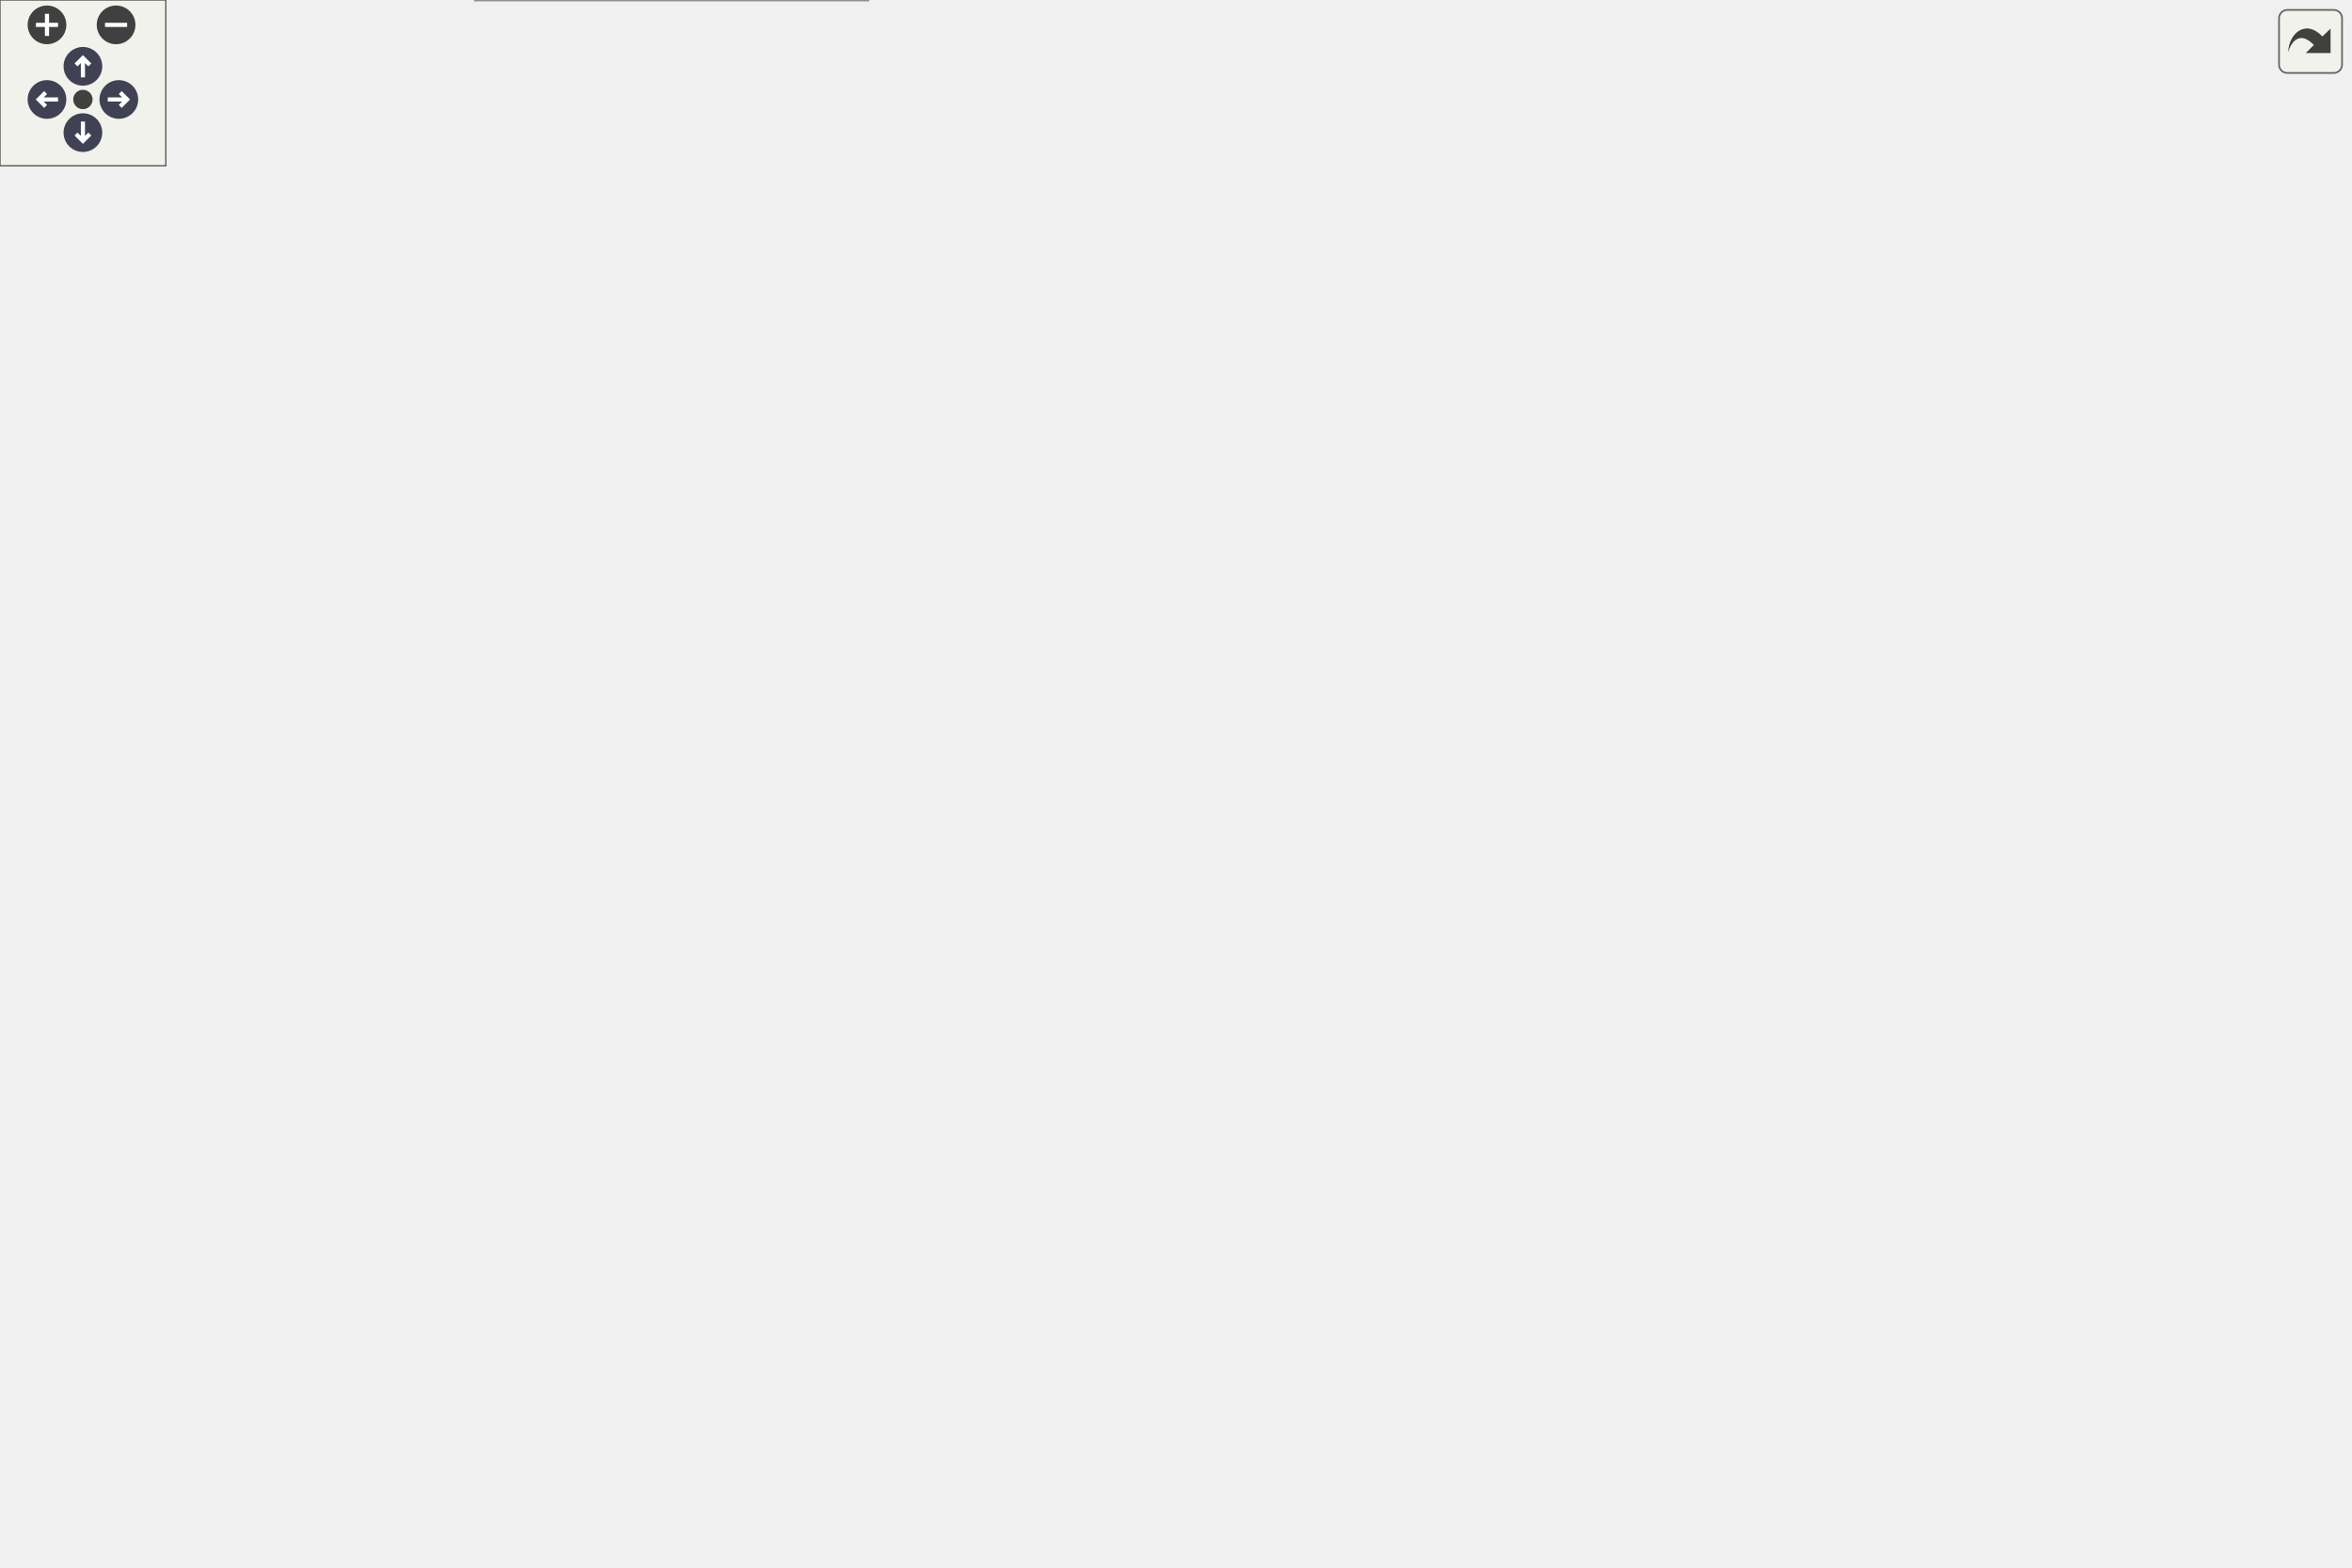
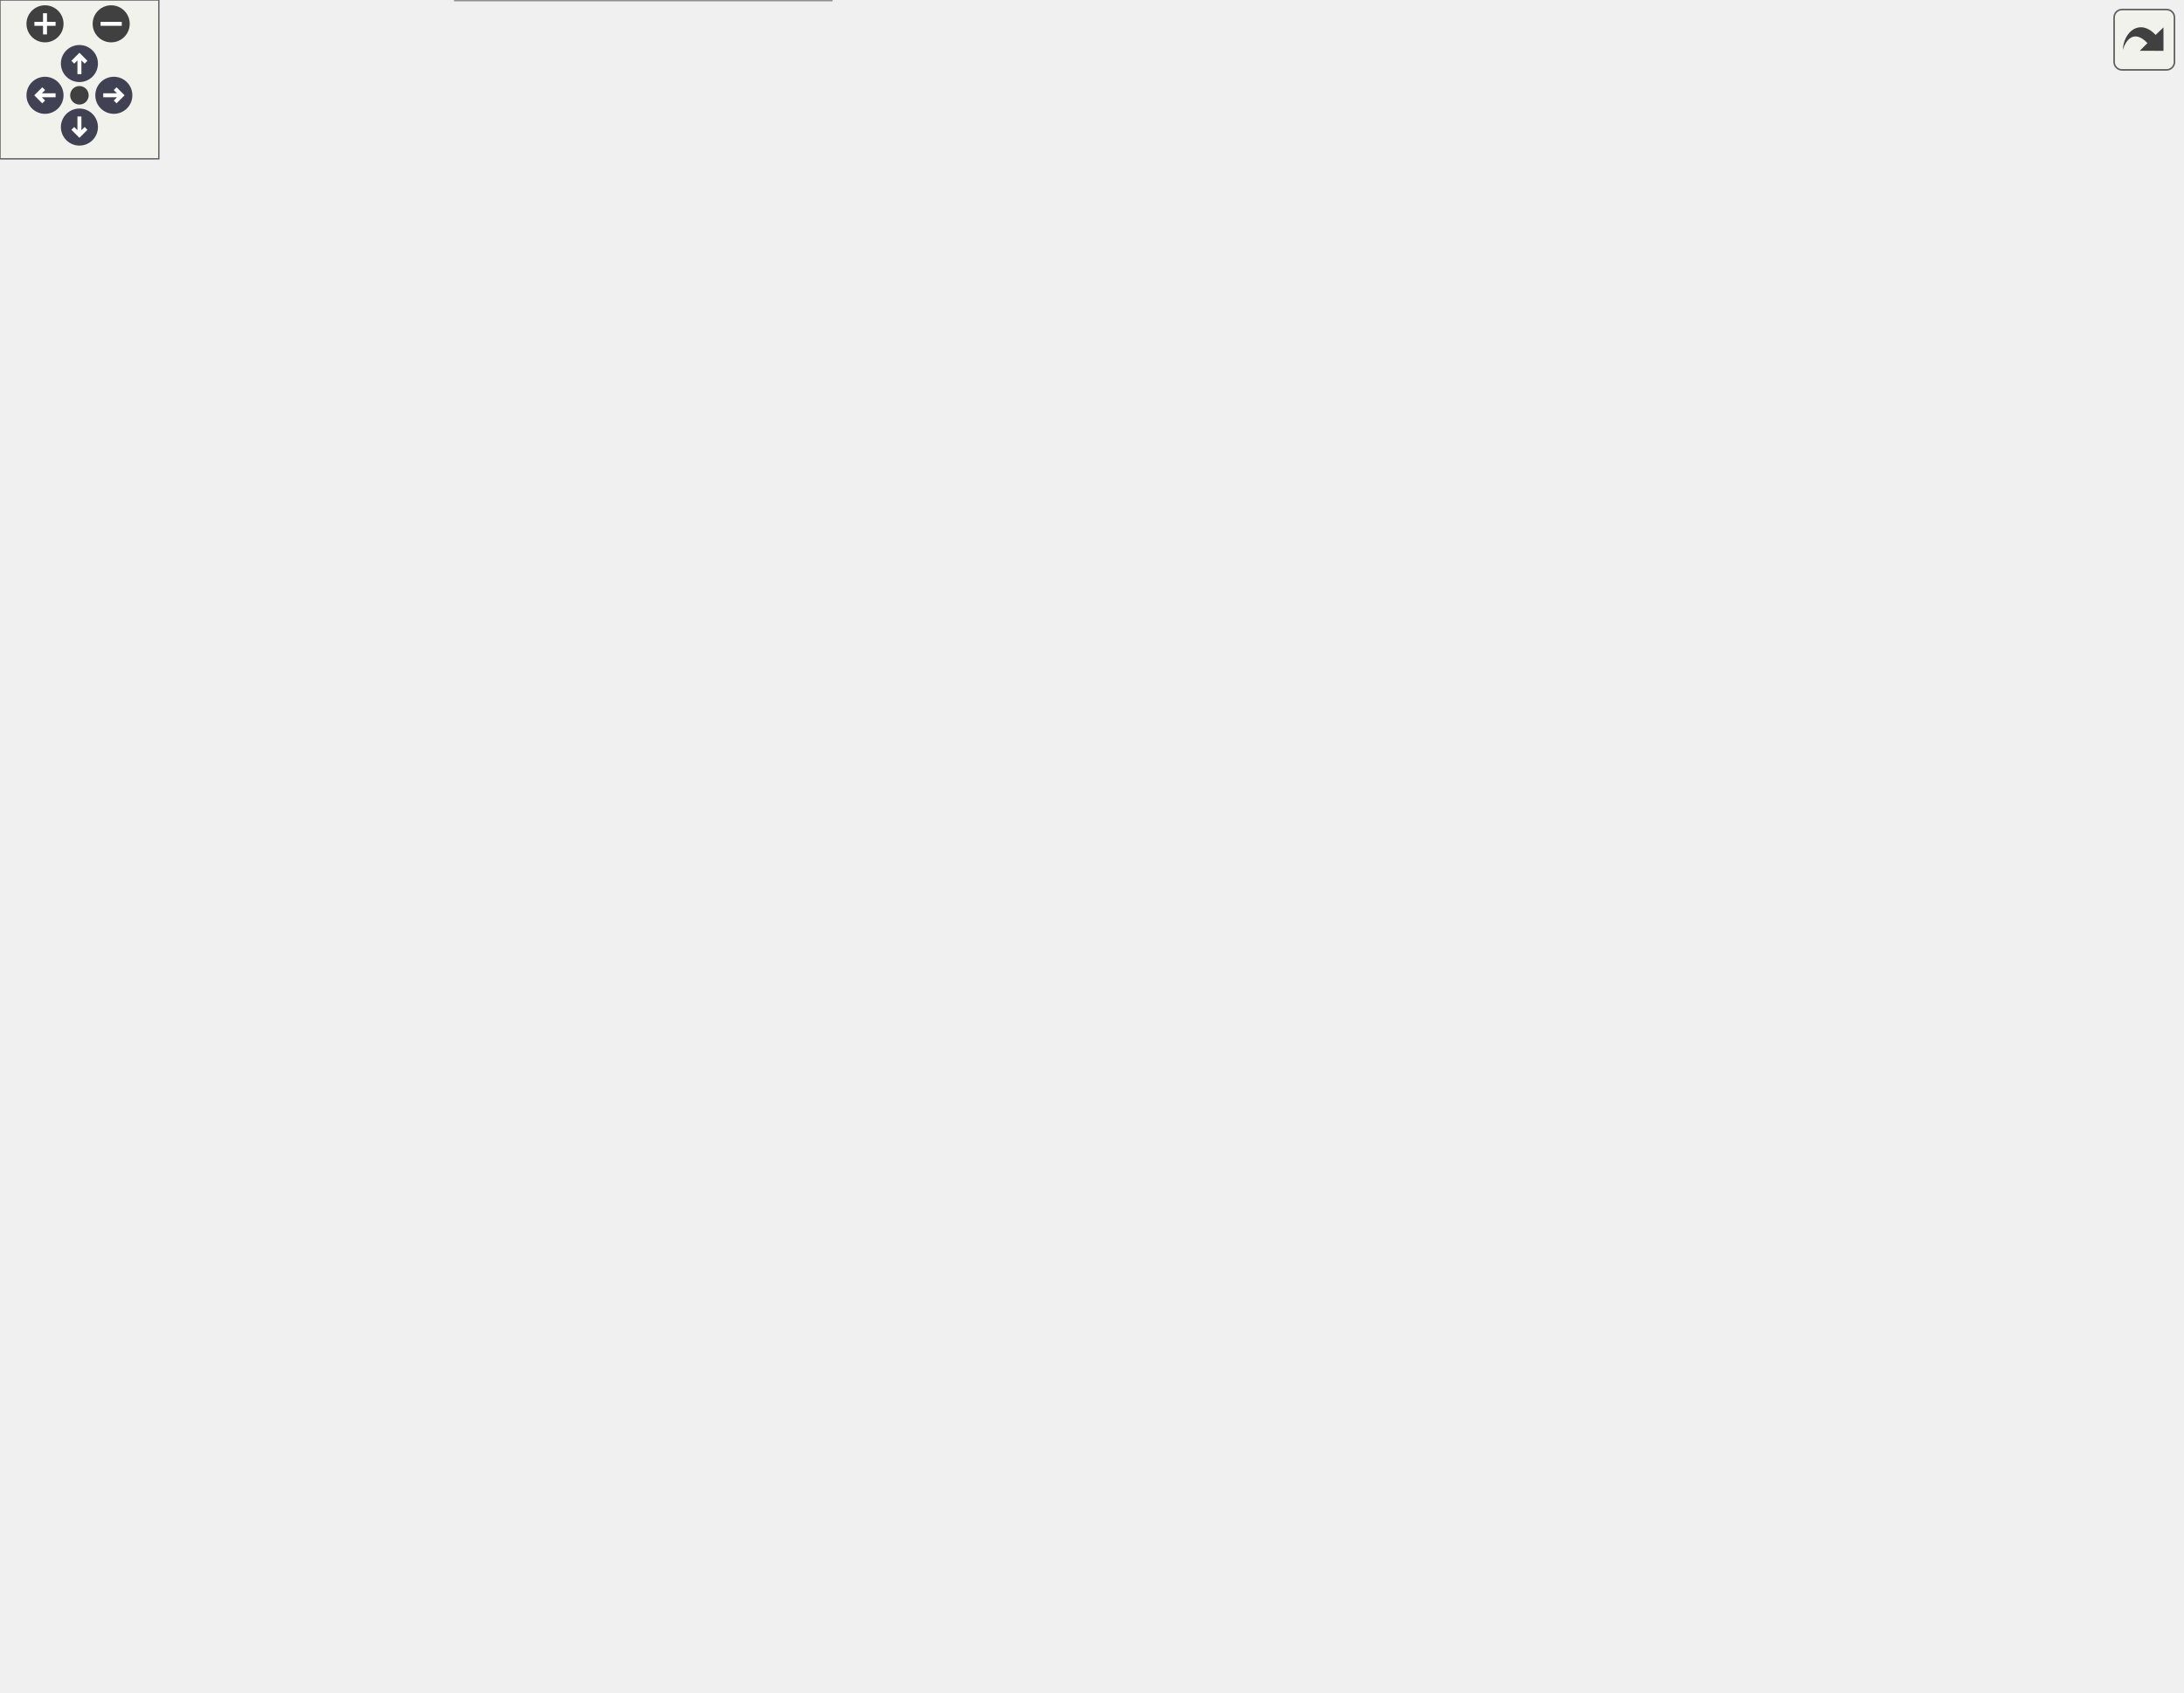
<svg xmlns="http://www.w3.org/2000/svg" xmlns:xlink="http://www.w3.org/1999/xlink" id="main" version="1.1" xml:space="preserve">
  <style type="text/css">
.node, .edge {opacity: 0.7;}
.node.selected, .edge.selected {opacity: 1;}
.edge:hover path { stroke: red; }
.edge:hover polygon { stroke: red; fill: red; }
</style>
  <defs>
    <circle id="rim" cx="0" cy="0" r="7" />
    <circle id="rim2" cx="0" cy="0" r="3.5" />
    <g id="zoomPlus">
      <use xlink:href="#rim" fill="#404040">
        <set attributeName="fill" to="#808080" begin="zoomplus.mouseover" end="zoomplus.mouseout" />
      </use>
      <path d="M-4,0h8M0,-4v8" fill="none" stroke="white" stroke-width="1.5" pointer-events="none" />
    </g>
    <g id="zoomMin">
      <use xlink:href="#rim" fill="#404040">
        <set attributeName="fill" to="#808080" begin="zoomminus.mouseover" end="zoomminus.mouseout" />
      </use>
      <path d="M-4,0h8" fill="none" stroke="white" stroke-width="1.5" pointer-events="none" />
    </g>
    <g id="arrowUp" transform="translate(30 24)">
      <use xlink:href="#rim" />
      <path pointer-events="none" fill="none" stroke="white" stroke-width="1.5" d="M0,-3.0v7 M-2.5,-0.5L0,-3.0L2.5,-0.5" />
    </g>
    <g id="arrowRight" transform="rotate(90) translate(36 -43)">
      <use xlink:href="#rim" />
      <path pointer-events="none" fill="none" stroke="white" stroke-width="1.5" d="M0,-3.0v7 M-2.5,-0.5L0,-3.0L2.5,-0.5" />
    </g>
    <g id="arrowDown" transform="rotate(180) translate(-30 -48)">
      <use xlink:href="#rim" />
      <path pointer-events="none" fill="none" stroke="white" stroke-width="1.5" d="M0,-3.0v7 M-2.5,-0.5L0,-3.0L2.5,-0.5" />
    </g>
    <g id="arrowLeft" transform="rotate(270) translate(-36 17)">
      <use xlink:href="#rim" />
      <path pointer-events="none" fill="none" stroke="white" stroke-width="1.5" d="M0,-3.0v7 M-2.5,-0.5L0,-3.0L2.5,-0.5" />
    </g>
    <g id="resetDef">
      <use xlink:href="#rim2" fill="#404040">
        <set attributeName="fill" to="#808080" begin="reset.mouseover" end="reset.mouseout" />
      </use>
    </g>
  </defs>
  <svg id="graph" class="graph">
    <g id="viewport">
      <g id="Node000001" class="node">
        <g id="a_Node000001">
          <a xlink:title="Sets up the MPI execution environment, binds GPUs, and decomposes the computational domain.">
            <polygon fill="#999999" stroke="#666666" points="130,-185.5 0,-185.5 0,-155.5 130,-155.5 130,-185.5" />
            <text text-anchor="start" x="8" y="-173.5" font-family="Helvetica,sans-Serif" font-size="10.00">m_start_up::s_initialize</text>
            <text text-anchor="middle" x="65" y="-162.5" font-family="Helvetica,sans-Serif" font-size="10.00">_mpi_domain</text>
          </a>
        </g>
      </g>
      <g id="Node000002" class="node">
        <g id="a_Node000002">
          <a xlink:href="namespacem__global__parameters.html#a15979aa7789736321146104abdb129ea" target="_top" xlink:title="Assigns default values to the user inputs before reading them in. This enables for an easier consiste...">
            <polygon fill="white" stroke="#666666" points="314,-41 172,-41 172,0 314,0 314,-41" />
            <text text-anchor="start" x="180" y="-29" font-family="Helvetica,sans-Serif" font-size="10.00">m_global_parameters</text>
            <text text-anchor="start" x="180" y="-18" font-family="Helvetica,sans-Serif" font-size="10.00">::s_assign_default_values</text>
            <text text-anchor="middle" x="243" y="-7" font-family="Helvetica,sans-Serif" font-size="10.00">_to_user_inputs</text>
          </a>
        </g>
      </g>
      <g id="edge1_Node000001_Node000002" class="edge">
        <g id="a_edge1_Node000001_Node000002">
          <a xlink:title=" ">
            <path fill="none" stroke="#63b8ff" d="M75.17,-155.12C90.86,-130.01 125.12,-80.05 166,-50.5 168.11,-48.97 170.31,-47.51 172.58,-46.11" />
            <polygon fill="#63b8ff" stroke="#63b8ff" points="174.6,-48.99 181.59,-41.02 171.16,-42.89 174.6,-48.99" />
          </a>
        </g>
      </g>
      <g id="Node000004" class="node">
        <g id="a_Node000004">
          <a xlink:href="namespacem__start__up.html#ad26e747c87bb6bcf4c9d6baa21d044c1" target="_top" xlink:title="The goal of this procedure is to verify that each of the user provided inputs is valid and that their...">
            <polygon fill="white" stroke="#666666" points="301,-341.5 185,-341.5 185,-311.5 301,-311.5 301,-341.5" />
            <text text-anchor="start" x="193" y="-329.5" font-family="Helvetica,sans-Serif" font-size="10.00">m_start_up::s_check</text>
            <text text-anchor="middle" x="243" y="-318.5" font-family="Helvetica,sans-Serif" font-size="10.00">_input_file</text>
          </a>
        </g>
      </g>
      <g id="edge3_Node000001_Node000004" class="edge">
        <g id="a_edge3_Node000001_Node000004">
          <a xlink:title=" ">
-             <path fill="none" stroke="#63b8ff" d="M73.68,-185.85C88.07,-213.09 121.7,-269.99 166,-301.5 169.07,-303.68 172.34,-305.68 175.73,-307.51" />
-             <polygon fill="#63b8ff" stroke="#63b8ff" points="174.43,-310.77 184.95,-311.98 177.48,-304.47 174.43,-310.77" />
-           </a>
-         </g>
-       </g>
-       <g id="Node000017" class="node">
-         <g id="a_Node000017">
+             <path fill="none" stroke="#63b8ff" d="M73.39,-185.59C87.54,-212.95 121.12,-270.85 166,-302.5 169.06,-304.66 172.33,-306.63 175.72,-308.43" />
+             <polygon fill="#63b8ff" stroke="#63b8ff" points="174.41,-311.68 184.94,-312.8 177.4,-305.36 174.41,-311.68" />
+           </a>
+         </g>
+       </g>
+       <g id="Node000016" class="node">
+         <g id="a_Node000016">
          <a xlink:href="namespacem__global__parameters.html#adb0039acd9b4ff4643a13b87d7b727e7" target="_top" xlink:title="Initializes parallel infrastructure.">
            <polygon fill="white" stroke="#666666" points="308.5,-233.5 177.5,-233.5 177.5,-203.5 308.5,-203.5 308.5,-233.5" />
            <text text-anchor="start" x="185.5" y="-221.5" font-family="Helvetica,sans-Serif" font-size="10.00">m_global_parameters</text>
            <text text-anchor="middle" x="243" y="-210.5" font-family="Helvetica,sans-Serif" font-size="10.00">::s_initialize_parallel_io</text>
          </a>
        </g>
      </g>
-       <g id="edge18_Node000001_Node000017" class="edge">
-         <g id="a_edge18_Node000001_Node000017">
+       <g id="edge17_Node000001_Node000016" class="edge">
+         <g id="a_edge17_Node000001_Node000016">
          <a xlink:title=" ">
            <path fill="none" stroke="#63b8ff" d="M121.2,-185.56C138.98,-190.4 158.84,-195.82 177.23,-200.84" />
            <polygon fill="#63b8ff" stroke="#63b8ff" points="176.42,-204.24 186.99,-203.5 178.26,-197.49 176.42,-204.24" />
          </a>
        </g>
      </g>
-       <g id="Node000018" class="node">
-         <g id="a_Node000018">
+       <g id="Node000017" class="node">
+         <g id="a_Node000017">
          <a xlink:href="namespacem__mpi__proxy.html#af90ff0c1a1201411176602946199f96c" target="_top" xlink:title="Since only the processor with rank 0 reads and verifies the consistency of user inputs,...">
            <polygon fill="white" stroke="#666666" points="302,-185.5 184,-185.5 184,-155.5 302,-155.5 302,-185.5" />
            <text text-anchor="start" x="192" y="-173.5" font-family="Helvetica,sans-Serif" font-size="10.00">m_mpi_proxy::s_mpi</text>
            <text text-anchor="middle" x="243" y="-162.5" font-family="Helvetica,sans-Serif" font-size="10.00">_bcast_user_inputs</text>
          </a>
        </g>
      </g>
-       <g id="edge19_Node000001_Node000018" class="edge">
-         <g id="a_edge19_Node000001_Node000018">
+       <g id="edge18_Node000001_Node000017" class="edge">
+         <g id="a_edge18_Node000001_Node000017">
          <a xlink:title=" ">
            <path fill="none" stroke="#63b8ff" d="M130.04,-170.5C144.2,-170.5 159.25,-170.5 173.57,-170.5" />
            <polygon fill="#63b8ff" stroke="#63b8ff" points="173.85,-174 183.85,-170.5 173.85,-167 173.85,-174" />
          </a>
        </g>
      </g>
-       <g id="Node000019" class="node">
-         <g id="a_Node000019">
+       <g id="Node000018" class="node">
+         <g id="a_Node000018">
          <a xlink:href="namespacem__mpi__common.html#afe54fe25c12eda7afe195fbf0fa166fc" target="_top" xlink:title="The purpose of this procedure is to optimally decompose the computational domain among the available ...">
            <polygon fill="white" stroke="#666666" points="320,-293 166,-293 166,-252 320,-252 320,-293" />
            <text text-anchor="start" x="174" y="-281" font-family="Helvetica,sans-Serif" font-size="10.00">m_mpi_common::s_mpi</text>
            <text text-anchor="start" x="174" y="-270" font-family="Helvetica,sans-Serif" font-size="10.00">_decompose_computational</text>
            <text text-anchor="middle" x="243" y="-259" font-family="Helvetica,sans-Serif" font-size="10.00">_domain</text>
          </a>
        </g>
      </g>
-       <g id="edge20_Node000001_Node000019" class="edge">
-         <g id="a_edge20_Node000001_Node000019">
+       <g id="edge19_Node000001_Node000018" class="edge">
+         <g id="a_edge19_Node000001_Node000018">
          <a xlink:title=" ">
            <path fill="none" stroke="#63b8ff" d="M84.24,-185.77C103.62,-201.47 135.59,-225.88 166,-242.5 169.24,-244.27 172.61,-245.99 176.04,-247.65" />
            <polygon fill="#63b8ff" stroke="#63b8ff" points="174.71,-250.89 185.25,-251.91 177.65,-244.54 174.71,-250.89" />
          </a>
        </g>
      </g>
-       <g id="Node000020" class="node">
-         <g id="a_Node000020">
+       <g id="Node000019" class="node">
+         <g id="a_Node000019">
          <a xlink:href="namespacem__mpi__common.html#a150d5a63224d7e80c1290d699fbb5855" target="_top" xlink:title="The subroutine initializes the MPI execution environment and queries both the number of processors wh...">
            <polygon fill="white" stroke="#666666" points="310,-89.5 176,-89.5 176,-59.5 310,-59.5 310,-89.5" />
            <text text-anchor="start" x="184" y="-77.5" font-family="Helvetica,sans-Serif" font-size="10.00">m_mpi_common::s_mpi</text>
            <text text-anchor="middle" x="243" y="-66.5" font-family="Helvetica,sans-Serif" font-size="10.00">_initialize</text>
          </a>
        </g>
      </g>
-       <g id="edge22_Node000001_Node000020" class="edge">
-         <g id="a_edge22_Node000001_Node000020">
+       <g id="edge21_Node000001_Node000019" class="edge">
+         <g id="a_edge21_Node000001_Node000019">
          <a xlink:title=" ">
            <path fill="none" stroke="#63b8ff" d="M83.31,-155.38C102.42,-139.36 134.64,-114.23 166,-98.5 169.58,-96.7 173.33,-95 177.16,-93.4" />
            <polygon fill="#63b8ff" stroke="#63b8ff" points="178.75,-96.54 186.79,-89.64 176.2,-90.02 178.75,-96.54" />
          </a>
        </g>
      </g>
-       <g id="Node000021" class="node">
-         <g id="a_Node000021">
+       <g id="Node000020" class="node">
+         <g id="a_Node000020">
          <a xlink:href="namespacem__start__up.html#aca5460fc186e7b82ea78484ae98c74a4" target="_top" xlink:title="The purpose of this procedure is to first verify that an input file has been made available by the us...">
            <polygon fill="white" stroke="#666666" points="298,-137.5 188,-137.5 188,-107.5 298,-107.5 298,-137.5" />
            <text text-anchor="start" x="196" y="-125.5" font-family="Helvetica,sans-Serif" font-size="10.00">m_start_up::s_read</text>
            <text text-anchor="middle" x="243" y="-114.5" font-family="Helvetica,sans-Serif" font-size="10.00">_input_file</text>
          </a>
        </g>
      </g>
-       <g id="edge23_Node000001_Node000021" class="edge">
-         <g id="a_edge23_Node000001_Node000021">
+       <g id="edge22_Node000001_Node000020" class="edge">
+         <g id="a_edge22_Node000001_Node000020">
          <a xlink:title=" ">
            <path fill="none" stroke="#63b8ff" d="M121.2,-155.44C139.24,-150.53 159.41,-145.02 178.03,-139.95" />
            <polygon fill="#63b8ff" stroke="#63b8ff" points="179.17,-143.26 187.9,-137.26 177.33,-136.51 179.17,-143.26" />
          </a>
        </g>
      </g>
      <g id="Node000003" class="node">
        <g id="a_Node000003">
          <a xlink:href="namespacem__helper__basic.html#a44b315932234aba936169db4c58e6ce6" target="_top" xlink:title="Updates the min and max number of cells in each set of axes.">
            <polygon fill="white" stroke="#666666" points="499,-86.5 356,-86.5 356,-56.5 499,-56.5 499,-86.5" />
            <text text-anchor="start" x="364" y="-74.5" font-family="Helvetica,sans-Serif" font-size="10.00">m_helper_basic::s_update</text>
            <text text-anchor="middle" x="427.5" y="-63.5" font-family="Helvetica,sans-Serif" font-size="10.00">_cell_bounds</text>
          </a>
        </g>
      </g>
      <g id="edge2_Node000002_Node000003" class="edge">
        <g id="a_edge2_Node000002_Node000003">
          <a xlink:title=" ">
            <path fill="none" stroke="#63b8ff" d="M314.04,-40.07C330.19,-44.58 347.27,-49.36 363.12,-53.79" />
            <polygon fill="#63b8ff" stroke="#63b8ff" points="362.23,-57.18 372.81,-56.5 364.12,-50.43 362.23,-57.18" />
          </a>
        </g>
      </g>
      <g id="Node000005" class="node">
        <g id="a_Node000005">
          <a xlink:href="namespacem__compile__specific.html#a9cf8c029e502931415929734c03f340d" target="_top" xlink:title="Inquires on the existence of a directory.">
            <polygon fill="white" stroke="#666666" points="484,-314.5 371,-314.5 371,-284.5 484,-284.5 484,-314.5" />
            <text text-anchor="start" x="379" y="-302.5" font-family="Helvetica,sans-Serif" font-size="10.00">m_compile_specific</text>
            <text text-anchor="middle" x="427.5" y="-291.5" font-family="Helvetica,sans-Serif" font-size="10.00">::my_inquire</text>
          </a>
        </g>
      </g>
      <g id="edge4_Node000004_Node000005" class="edge">
        <g id="a_edge4_Node000004_Node000005">
          <a xlink:title=" ">
            <path fill="none" stroke="#63b8ff" d="M301.24,-318.03C320.12,-315.24 341.25,-312.11 360.71,-309.23" />
            <polygon fill="#63b8ff" stroke="#63b8ff" points="361.33,-312.68 370.71,-307.75 360.31,-305.76 361.33,-312.68" />
          </a>
        </g>
      </g>
      <g id="Node000006" class="node">
        <g id="a_Node000006">
          <a xlink:href="namespacem__checker.html#a214e05cb46bc7c3e0dbe55fdc433c072" target="_top" xlink:title="Checks compatibility of parameters in the input file. Used by the simulation stage.">
-             <polygon fill="white" stroke="#666666" points="484.5,-362.5 370.5,-362.5 370.5,-332.5 484.5,-332.5 484.5,-362.5" />
-             <text text-anchor="start" x="378.5" y="-350.5" font-family="Helvetica,sans-Serif" font-size="10.00">m_checker::s_check</text>
-             <text text-anchor="middle" x="427.5" y="-339.5" font-family="Helvetica,sans-Serif" font-size="10.00">_inputs</text>
+             <polygon fill="white" stroke="#666666" points="484.5,-458.5 370.5,-458.5 370.5,-428.5 484.5,-428.5 484.5,-458.5" />
+             <text text-anchor="start" x="378.5" y="-446.5" font-family="Helvetica,sans-Serif" font-size="10.00">m_checker::s_check</text>
+             <text text-anchor="middle" x="427.5" y="-435.5" font-family="Helvetica,sans-Serif" font-size="10.00">_inputs</text>
          </a>
        </g>
      </g>
      <g id="edge5_Node000004_Node000006" class="edge">
        <g id="a_edge5_Node000004_Node000006">
          <a xlink:title=" ">
-             <path fill="none" stroke="#63b8ff" d="M301.24,-333.09C320.03,-335.25 341.05,-337.67 360.43,-339.9" />
-             <polygon fill="#63b8ff" stroke="#63b8ff" points="360.06,-343.38 370.4,-341.04 360.86,-336.42 360.06,-343.38" />
-           </a>
-         </g>
-       </g>
-       <g id="Node000014" class="node">
-         <g id="a_Node000014">
-           <a xlink:href="namespacem__checker__common.html#a37b5025d5e6ffafc4cb5f417387c21b8" target="_top" xlink:title="Checks compatibility of parameters in the input file. Used by all three stages.">
-             <polygon fill="white" stroke="#666666" points="494.5,-458.5 360.5,-458.5 360.5,-428.5 494.5,-428.5 494.5,-458.5" />
-             <text text-anchor="start" x="368.5" y="-446.5" font-family="Helvetica,sans-Serif" font-size="10.00">m_checker_common::s</text>
-             <text text-anchor="middle" x="427.5" y="-435.5" font-family="Helvetica,sans-Serif" font-size="10.00">_check_inputs_common</text>
-           </a>
-         </g>
-       </g>
-       <g id="edge14_Node000004_Node000014" class="edge">
-         <g id="a_edge14_Node000004_Node000014">
-           <a xlink:title=" ">
            <path fill="none" stroke="#63b8ff" d="M267.49,-341.56C299.7,-362.21 357.73,-399.41 394.07,-422.71" />
            <polygon fill="#63b8ff" stroke="#63b8ff" points="392.51,-425.87 402.82,-428.32 396.29,-419.97 392.51,-425.87" />
          </a>
        </g>
      </g>
-       <g id="Node000016" class="node">
-         <g id="a_Node000016">
+       <g id="Node000013" class="node">
+         <g id="a_Node000013">
+           <a xlink:href="namespacem__checker__common.html#a37b5025d5e6ffafc4cb5f417387c21b8" target="_top" xlink:title="Checks compatibility of parameters in the input file. Used by all three stages.">
+             <polygon fill="white" stroke="#666666" points="494.5,-362.5 360.5,-362.5 360.5,-332.5 494.5,-332.5 494.5,-362.5" />
+             <text text-anchor="start" x="368.5" y="-350.5" font-family="Helvetica,sans-Serif" font-size="10.00">m_checker_common::s</text>
+             <text text-anchor="middle" x="427.5" y="-339.5" font-family="Helvetica,sans-Serif" font-size="10.00">_check_inputs_common</text>
+           </a>
+         </g>
+       </g>
+       <g id="edge13_Node000004_Node000013" class="edge">
+         <g id="a_edge13_Node000004_Node000013">
+           <a xlink:title=" ">
+             <path fill="none" stroke="#63b8ff" d="M301.24,-333.09C316.74,-334.87 333.76,-336.83 350.13,-338.71" />
+             <polygon fill="#63b8ff" stroke="#63b8ff" points="349.88,-342.21 360.21,-339.87 350.68,-335.25 349.88,-342.21" />
+           </a>
+         </g>
+       </g>
+       <g id="Node000015" class="node">
+         <g id="a_Node000015">
          <a xlink:href="namespacem__mpi__common.html#a04cfc0bdb377a0ce2f9fd478e4bb3807" target="_top" xlink:title="The subroutine terminates the MPI execution environment.">
            <polygon fill="white" stroke="#666666" points="494.5,-266.5 360.5,-266.5 360.5,-236.5 494.5,-236.5 494.5,-266.5" />
            <text text-anchor="start" x="368.5" y="-254.5" font-family="Helvetica,sans-Serif" font-size="10.00">m_mpi_common::s_mpi</text>
            <text text-anchor="middle" x="427.5" y="-243.5" font-family="Helvetica,sans-Serif" font-size="10.00">_abort</text>
          </a>
        </g>
      </g>
-       <g id="edge17_Node000004_Node000016" class="edge">
-         <g id="a_edge17_Node000004_Node000016">
-           <a xlink:title=" ">
-             <path fill="none" stroke="#63b8ff" d="M296.78,-311.49C304.73,-308.56 312.7,-305.22 320,-301.5 337.58,-292.53 338.46,-284.56 356,-275.5 359.46,-273.72 363.07,-272.02 366.76,-270.41" />
-             <polygon fill="#63b8ff" stroke="#63b8ff" points="368.12,-273.64 376.05,-266.62 365.47,-267.16 368.12,-273.64" />
+       <g id="edge16_Node000004_Node000015" class="edge">
+         <g id="a_edge16_Node000004_Node000015">
+           <a xlink:title=" ">
+             <path fill="none" stroke="#63b8ff" d="M299.27,-311.48C306.4,-308.84 313.48,-305.85 320,-302.5 337.79,-293.36 338.31,-284.84 356,-275.5 359.44,-273.68 363.04,-271.96 366.73,-270.34" />
+             <polygon fill="#63b8ff" stroke="#63b8ff" points="368.09,-273.57 375.99,-266.51 365.42,-267.1 368.09,-273.57" />
          </a>
        </g>
      </g>
      <g id="Node000007" class="node">
        <g id="a_Node000007">
          <a xlink:href="namespacem__checker.html#aae9a516509d46e5ac36d150bb75254f2" target="_top" xlink:title="Checks constraints on compiler options.">
-             <polygon fill="white" stroke="#666666" points="669,-458.5 555,-458.5 555,-428.5 669,-428.5 669,-458.5" />
-             <text text-anchor="start" x="563" y="-446.5" font-family="Helvetica,sans-Serif" font-size="10.00">m_checker::s_check</text>
-             <text text-anchor="middle" x="612" y="-435.5" font-family="Helvetica,sans-Serif" font-size="10.00">_inputs_compilers</text>
+             <polygon fill="white" stroke="#666666" points="656,-530.5 542,-530.5 542,-500.5 656,-500.5 656,-530.5" />
+             <text text-anchor="start" x="550" y="-518.5" font-family="Helvetica,sans-Serif" font-size="10.00">m_checker::s_check</text>
+             <text text-anchor="middle" x="599" y="-507.5" font-family="Helvetica,sans-Serif" font-size="10.00">_inputs_compilers</text>
          </a>
        </g>
      </g>
      <g id="edge6_Node000006_Node000007" class="edge">
        <g id="a_edge6_Node000006_Node000007">
          <a xlink:title=" ">
-             <path fill="none" stroke="#63b8ff" d="M447.11,-362.54C467.61,-378.5 502.04,-403.57 535,-419.5 538.85,-421.36 542.89,-423.13 547,-424.79" />
-             <polygon fill="#63b8ff" stroke="#63b8ff" points="546.1,-428.19 556.69,-428.47 548.59,-421.65 546.1,-428.19" />
+             <path fill="none" stroke="#63b8ff" d="M460.91,-458.71C481.9,-468.41 509.9,-481.07 535,-491.5 539.19,-493.24 543.55,-495 547.94,-496.74" />
+             <polygon fill="#63b8ff" stroke="#63b8ff" points="546.94,-500.11 557.53,-500.49 549.49,-493.59 546.94,-500.11" />
          </a>
        </g>
      </g>
      <g id="Node000008" class="node">
        <g id="a_Node000008">
-           <a xlink:href="namespacem__checker.html#aa69f6c9d17c37cfcbe580aaa9b1aa864" target="_top" xlink:title="Checks constraints on geometry and precision.">
-             <polygon fill="white" stroke="#666666" points="689,-410.5 535,-410.5 535,-380.5 689,-380.5 689,-410.5" />
-             <text text-anchor="start" x="543" y="-398.5" font-family="Helvetica,sans-Serif" font-size="10.00">m_checker::s_check</text>
-             <text text-anchor="middle" x="612" y="-387.5" font-family="Helvetica,sans-Serif" font-size="10.00">_inputs_geometry_precision</text>
+           <a xlink:href="namespacem__checker.html#a96654b50668ae39c0b9eca1426a3fe56" target="_top" xlink:title="Validates that the grid resolution is sufficient for the MUSCL reconstruction order.">
+             <polygon fill="white" stroke="#666666" points="656,-482.5 542,-482.5 542,-452.5 656,-452.5 656,-482.5" />
+             <text text-anchor="start" x="550" y="-470.5" font-family="Helvetica,sans-Serif" font-size="10.00">m_checker::s_check</text>
+             <text text-anchor="middle" x="599" y="-459.5" font-family="Helvetica,sans-Serif" font-size="10.00">_inputs_muscl</text>
          </a>
        </g>
      </g>
      <g id="edge7_Node000006_Node000008" class="edge">
        <g id="a_edge7_Node000006_Node000008">
          <a xlink:title=" ">
-             <path fill="none" stroke="#63b8ff" d="M484.75,-362.29C503.47,-367.22 524.51,-372.75 543.97,-377.87" />
-             <polygon fill="#63b8ff" stroke="#63b8ff" points="543.12,-381.27 553.68,-380.42 544.9,-374.5 543.12,-381.27" />
+             <path fill="none" stroke="#63b8ff" d="M484.94,-451.49C499.95,-453.62 516.3,-455.93 531.78,-458.12" />
+             <polygon fill="#63b8ff" stroke="#63b8ff" points="531.41,-461.61 541.81,-459.54 532.39,-454.68 531.41,-461.61" />
+           </a>
+         </g>
+       </g>
+       <g id="Node000010" class="node">
+         <g id="a_Node000010">
+           <a xlink:href="namespacem__checker.html#aceda94ae9a006496d062f1e764db5b67" target="_top" xlink:title=" ">
+             <polygon fill="white" stroke="#666666" points="656,-434.5 542,-434.5 542,-404.5 656,-404.5 656,-434.5" />
+             <text text-anchor="start" x="550" y="-422.5" font-family="Helvetica,sans-Serif" font-size="10.00">m_checker::s_check</text>
+             <text text-anchor="middle" x="599" y="-411.5" font-family="Helvetica,sans-Serif" font-size="10.00">_inputs_nvidia_uvm</text>
+           </a>
+         </g>
+       </g>
+       <g id="edge9_Node000006_Node000010" class="edge">
+         <g id="a_edge9_Node000006_Node000010">
+           <a xlink:title=" ">
+             <path fill="none" stroke="#63b8ff" d="M484.94,-435.51C499.95,-433.38 516.3,-431.07 531.78,-428.88" />
+             <polygon fill="#63b8ff" stroke="#63b8ff" points="532.39,-432.32 541.81,-427.46 531.41,-425.39 532.39,-432.32" />
+           </a>
+         </g>
+       </g>
+       <g id="Node000011" class="node">
+         <g id="a_Node000011">
+           <a xlink:href="namespacem__checker.html#a2bee59c2049ad8165e2788175b6cd030" target="_top" xlink:title="Checks constraints on time stepping parameters.">
+             <polygon fill="white" stroke="#666666" points="662.5,-386.5 535.5,-386.5 535.5,-356.5 662.5,-356.5 662.5,-386.5" />
+             <text text-anchor="start" x="543.5" y="-374.5" font-family="Helvetica,sans-Serif" font-size="10.00">m_checker::s_check</text>
+             <text text-anchor="middle" x="599" y="-363.5" font-family="Helvetica,sans-Serif" font-size="10.00">_inputs_time_stepping</text>
+           </a>
+         </g>
+       </g>
+       <g id="edge10_Node000006_Node000011" class="edge">
+         <g id="a_edge10_Node000006_Node000011">
+           <a xlink:title=" ">
+             <path fill="none" stroke="#63b8ff" d="M460.91,-428.29C481.9,-418.59 509.9,-405.93 535,-395.5 539.19,-393.76 543.55,-392 547.94,-390.26" />
+             <polygon fill="#63b8ff" stroke="#63b8ff" points="549.49,-393.41 557.53,-386.51 546.94,-386.89 549.49,-393.41" />
+           </a>
+         </g>
+       </g>
+       <g id="Node000012" class="node">
+         <g id="a_Node000012">
+           <a xlink:href="namespacem__checker.html#a8abd19271bbd3a0d8a4b445f1e7dba57" target="_top" xlink:title="Checks constraints on WENO scheme parameters.">
+             <polygon fill="white" stroke="#666666" points="656,-578.5 542,-578.5 542,-548.5 656,-548.5 656,-578.5" />
+             <text text-anchor="start" x="550" y="-566.5" font-family="Helvetica,sans-Serif" font-size="10.00">m_checker::s_check</text>
+             <text text-anchor="middle" x="599" y="-555.5" font-family="Helvetica,sans-Serif" font-size="10.00">_inputs_weno</text>
+           </a>
+         </g>
+       </g>
+       <g id="edge11_Node000006_Node000012" class="edge">
+         <g id="a_edge11_Node000006_Node000012">
+           <a xlink:title=" ">
+             <path fill="none" stroke="#63b8ff" d="M441.93,-458.72C460.89,-479.42 497.41,-516.52 535,-539.5 537.61,-541.1 540.35,-542.62 543.15,-544.06" />
+             <polygon fill="#63b8ff" stroke="#63b8ff" points="541.76,-547.28 552.3,-548.41 544.77,-540.96 541.76,-547.28" />
          </a>
        </g>
      </g>
      <g id="Node000009" class="node">
        <g id="a_Node000009">
-           <a xlink:href="namespacem__checker.html#a96654b50668ae39c0b9eca1426a3fe56" target="_top" xlink:title="Validates that the grid resolution is sufficient for the MUSCL reconstruction order.">
-             <polygon fill="white" stroke="#666666" points="669,-218.5 555,-218.5 555,-188.5 669,-188.5 669,-218.5" />
-             <text text-anchor="start" x="563" y="-206.5" font-family="Helvetica,sans-Serif" font-size="10.00">m_checker::s_check</text>
-             <text text-anchor="middle" x="612" y="-195.5" font-family="Helvetica,sans-Serif" font-size="10.00">_inputs_muscl</text>
-           </a>
-         </g>
-       </g>
-       <g id="edge8_Node000006_Node000009" class="edge">
-         <g id="a_edge8_Node000006_Node000009">
-           <a xlink:title=" ">
-             <path fill="none" stroke="#63b8ff" d="M484.72,-333.72C489.94,-330.92 494.82,-327.55 499,-323.5 531.71,-291.78 501.94,-258.86 535,-227.5 538.31,-224.36 542.02,-221.63 545.99,-219.26" />
-             <polygon fill="#63b8ff" stroke="#63b8ff" points="547.71,-222.31 555,-214.62 544.51,-216.09 547.71,-222.31" />
-           </a>
-         </g>
-       </g>
-       <g id="Node000011" class="node">
-         <g id="a_Node000011">
-           <a xlink:href="namespacem__checker.html#aceda94ae9a006496d062f1e764db5b67" target="_top" xlink:title=" ">
-             <polygon fill="white" stroke="#666666" points="669,-314.5 555,-314.5 555,-284.5 669,-284.5 669,-314.5" />
-             <text text-anchor="start" x="563" y="-302.5" font-family="Helvetica,sans-Serif" font-size="10.00">m_checker::s_check</text>
-             <text text-anchor="middle" x="612" y="-291.5" font-family="Helvetica,sans-Serif" font-size="10.00">_inputs_nvidia_uvm</text>
-           </a>
-         </g>
-       </g>
-       <g id="edge10_Node000006_Node000011" class="edge">
-         <g id="a_edge10_Node000006_Node000011">
-           <a xlink:title=" ">
-             <path fill="none" stroke="#63b8ff" d="M484.75,-332.71C503.83,-327.69 525.32,-322.03 545.09,-316.84" />
-             <polygon fill="#63b8ff" stroke="#63b8ff" points="546.16,-320.17 554.94,-314.24 544.38,-313.4 546.16,-320.17" />
-           </a>
-         </g>
-       </g>
-       <g id="Node000012" class="node">
-         <g id="a_Node000012">
-           <a xlink:href="namespacem__checker.html#a2bee59c2049ad8165e2788175b6cd030" target="_top" xlink:title="Checks constraints on time stepping parameters.">
-             <polygon fill="white" stroke="#666666" points="675.5,-266.5 548.5,-266.5 548.5,-236.5 675.5,-236.5 675.5,-266.5" />
-             <text text-anchor="start" x="556.5" y="-254.5" font-family="Helvetica,sans-Serif" font-size="10.00">m_checker::s_check</text>
-             <text text-anchor="middle" x="612" y="-243.5" font-family="Helvetica,sans-Serif" font-size="10.00">_inputs_time_stepping</text>
-           </a>
-         </g>
-       </g>
-       <g id="edge11_Node000006_Node000012" class="edge">
-         <g id="a_edge11_Node000006_Node000012">
-           <a xlink:title=" ">
-             <path fill="none" stroke="#63b8ff" d="M483.63,-332.43C489.06,-329.87 494.29,-326.92 499,-323.5 520.58,-307.84 513.24,-290.92 535,-275.5 537.12,-273.99 539.35,-272.58 541.64,-271.25" />
-             <polygon fill="#63b8ff" stroke="#63b8ff" points="543.5,-274.23 550.79,-266.55 540.3,-268.01 543.5,-274.23" />
-           </a>
-         </g>
-       </g>
-       <g id="Node000013" class="node">
-         <g id="a_Node000013">
-           <a xlink:href="namespacem__checker.html#a8abd19271bbd3a0d8a4b445f1e7dba57" target="_top" xlink:title="Checks constraints on WENO scheme parameters.">
-             <polygon fill="white" stroke="#666666" points="669,-362.5 555,-362.5 555,-332.5 669,-332.5 669,-362.5" />
-             <text text-anchor="start" x="563" y="-350.5" font-family="Helvetica,sans-Serif" font-size="10.00">m_checker::s_check</text>
-             <text text-anchor="middle" x="612" y="-339.5" font-family="Helvetica,sans-Serif" font-size="10.00">_inputs_weno</text>
-           </a>
-         </g>
-       </g>
-       <g id="edge12_Node000006_Node000013" class="edge">
-         <g id="a_edge12_Node000006_Node000013">
-           <a xlink:title=" ">
-             <path fill="none" stroke="#63b8ff" d="M484.75,-347.5C503.74,-347.5 525.12,-347.5 544.82,-347.5" />
-             <polygon fill="#63b8ff" stroke="#63b8ff" points="544.94,-351 554.94,-347.5 544.94,-344 544.94,-351" />
-           </a>
-         </g>
-       </g>
-       <g id="Node000010" class="node">
-         <g id="a_Node000010">
          <a xlink:href="namespacem__helper.html#afd343d70a36c65cb7be86a183aa594ac" target="_top" xlink:title="Converts an integer to its trimmed string representation.">
-             <polygon fill="white" stroke="#666666" points="850,-357 725,-357 725,-338 850,-338 850,-357" />
-             <text text-anchor="middle" x="787.5" y="-345" font-family="Helvetica,sans-Serif" font-size="10.00">m_helper::s_int_to_str</text>
-           </a>
-         </g>
-       </g>
-       <g id="edge9_Node000009_Node000010" class="edge">
-         <g id="a_edge9_Node000009_Node000010">
-           <a xlink:title=" ">
-             <path fill="none" stroke="#63b8ff" d="M669.14,-217.06C676.13,-219.93 682.94,-223.38 689,-227.5 728.76,-254.54 760.61,-302.48 776.16,-328.85" />
-             <polygon fill="#63b8ff" stroke="#63b8ff" points="773.29,-330.87 781.3,-337.8 779.36,-327.39 773.29,-330.87" />
-           </a>
-         </g>
-       </g>
-       <g id="edge13_Node000013_Node000010" class="edge">
-         <g id="a_edge13_Node000013_Node000010">
-           <a xlink:title=" ">
-             <path fill="none" stroke="#63b8ff" d="M669.33,-347.5C683.72,-347.5 699.39,-347.5 714.45,-347.5" />
-             <polygon fill="#63b8ff" stroke="#63b8ff" points="714.76,-351 724.76,-347.5 714.76,-344 714.76,-351" />
-           </a>
-         </g>
-       </g>
-       <g id="Node000015" class="node">
-         <g id="a_Node000015">
+             <polygon fill="white" stroke="#666666" points="824,-477 699,-477 699,-458 824,-458 824,-477" />
+             <text text-anchor="middle" x="761.5" y="-465" font-family="Helvetica,sans-Serif" font-size="10.00">m_helper::s_int_to_str</text>
+           </a>
+         </g>
+       </g>
+       <g id="edge8_Node000008_Node000009" class="edge">
+         <g id="a_edge8_Node000008_Node000009">
+           <a xlink:title=" ">
+             <path fill="none" stroke="#63b8ff" d="M656.14,-467.5C666.72,-467.5 677.93,-467.5 688.92,-467.5" />
+             <polygon fill="#63b8ff" stroke="#63b8ff" points="688.92,-471 698.92,-467.5 688.92,-464 688.92,-471" />
+           </a>
+         </g>
+       </g>
+       <g id="edge12_Node000012_Node000009" class="edge">
+         <g id="a_edge12_Node000012_Node000009">
+           <a xlink:title=" ">
+             <path fill="none" stroke="#63b8ff" d="M644.07,-548.48C650.55,-545.77 657.04,-542.75 663,-539.5 692.3,-523.49 722.74,-499.66 741.65,-483.86" />
+             <polygon fill="#63b8ff" stroke="#63b8ff" points="744.12,-486.36 749.48,-477.22 739.59,-481.02 744.12,-486.36" />
+           </a>
+         </g>
+       </g>
+       <g id="Node000014" class="node">
+         <g id="a_Node000014">
          <a xlink:href="namespacem__checker__common.html#abf7ee76feb76e0dfa1301860374be234" target="_top" xlink:title="Verifies that the total number of grid cells meets the minimum required by the number of dimensions a...">
-             <polygon fill="white" stroke="#666666" points="676,-506.5 548,-506.5 548,-476.5 676,-476.5 676,-506.5" />
-             <text text-anchor="start" x="556" y="-494.5" font-family="Helvetica,sans-Serif" font-size="10.00">m_checker_common::s</text>
-             <text text-anchor="middle" x="612" y="-483.5" font-family="Helvetica,sans-Serif" font-size="10.00">_check_total_cells</text>
-           </a>
-         </g>
-       </g>
-       <g id="edge15_Node000014_Node000015" class="edge">
-         <g id="a_edge15_Node000014_Node000015">
-           <a xlink:title=" ">
-             <path fill="none" stroke="#63b8ff" d="M485.74,-458.56C504.26,-463.43 524.95,-468.87 544.11,-473.91" />
-             <polygon fill="#63b8ff" stroke="#63b8ff" points="543.4,-477.34 553.96,-476.5 545.18,-470.57 543.4,-477.34" />
-           </a>
-         </g>
-       </g>
-       <g id="edge16_Node000015_Node000010" class="edge">
-         <g id="a_edge16_Node000015_Node000010">
-           <a xlink:title=" ">
-             <path fill="none" stroke="#63b8ff" d="M672.68,-476.43C678.42,-473.88 683.97,-470.92 689,-467.5 728.76,-440.46 760.61,-392.52 776.16,-366.15" />
-             <polygon fill="#63b8ff" stroke="#63b8ff" points="779.36,-367.61 781.3,-357.2 773.29,-364.13 779.36,-367.61" />
-           </a>
-         </g>
-       </g>
-       <g id="edge21_Node000019_Node000016" class="edge">
-         <g id="a_edge21_Node000019_Node000016">
+             <polygon fill="white" stroke="#666666" points="663,-338.5 535,-338.5 535,-308.5 663,-308.5 663,-338.5" />
+             <text text-anchor="start" x="543" y="-326.5" font-family="Helvetica,sans-Serif" font-size="10.00">m_checker_common::s</text>
+             <text text-anchor="middle" x="599" y="-315.5" font-family="Helvetica,sans-Serif" font-size="10.00">_check_total_cells</text>
+           </a>
+         </g>
+       </g>
+       <g id="edge14_Node000013_Node000014" class="edge">
+         <g id="a_edge14_Node000013_Node000014">
+           <a xlink:title=" ">
+             <path fill="none" stroke="#63b8ff" d="M494.52,-338.15C504.49,-336.74 514.82,-335.28 524.93,-333.85" />
+             <polygon fill="#63b8ff" stroke="#63b8ff" points="525.53,-337.3 534.94,-332.43 524.55,-330.37 525.53,-337.3" />
+           </a>
+         </g>
+       </g>
+       <g id="edge15_Node000014_Node000009" class="edge">
+         <g id="a_edge15_Node000014_Node000009">
+           <a xlink:title=" ">
+             <path fill="none" stroke="#63b8ff" d="M647.84,-338.61C653.18,-341.18 658.35,-344.14 663,-347.5 701.96,-375.68 734.13,-423.17 749.94,-449.16" />
+             <polygon fill="#63b8ff" stroke="#63b8ff" points="747.06,-451.17 755.18,-457.98 753.08,-447.59 747.06,-451.17" />
+           </a>
+         </g>
+       </g>
+       <g id="edge20_Node000018_Node000015" class="edge">
+         <g id="a_edge20_Node000018_Node000015">
          <a xlink:title=" ">
            <path fill="none" stroke="#63b8ff" d="M320.07,-263.75C330.12,-262.59 340.43,-261.4 350.47,-260.25" />
            <polygon fill="#63b8ff" stroke="#63b8ff" points="350.89,-263.72 360.42,-259.1 350.09,-256.77 350.89,-263.72" />
          </a>
        </g>
      </g>
-       <g id="edge25_Node000021_Node000003" class="edge">
-         <g id="a_edge25_Node000021_Node000003">
+       <g id="edge24_Node000020_Node000003" class="edge">
+         <g id="a_edge24_Node000020_Node000003">
          <a xlink:title=" ">
            <path fill="none" stroke="#63b8ff" d="M297.77,-107.47C318.19,-101.77 341.65,-95.21 362.89,-89.28" />
            <polygon fill="#63b8ff" stroke="#63b8ff" points="364.11,-92.57 372.8,-86.51 362.23,-85.83 364.11,-92.57" />
          </a>
        </g>
      </g>
-       <g id="edge24_Node000021_Node000016" class="edge">
-         <g id="a_edge24_Node000021_Node000016">
+       <g id="edge23_Node000020_Node000015" class="edge">
+         <g id="a_edge23_Node000020_Node000015">
          <a xlink:title=" ">
            <path fill="none" stroke="#63b8ff" d="M298.13,-136.08C305.73,-138.98 313.24,-142.43 320,-146.5 356.21,-168.31 389.44,-204.85 408.83,-228.56" />
            <polygon fill="#63b8ff" stroke="#63b8ff" points="406.11,-230.75 415.1,-236.36 411.57,-226.37 406.11,-230.75" />
          </a>
        </g>
      </g>
    </g>
  </svg>
  <g id="navigator" transform="translate(0 0)" fill="#404254">
    <rect fill="#f2f5e9" fill-opacity="0.5" stroke="#606060" stroke-width=".5" x="0" y="0" width="60" height="60" />
    <use id="zoomplus" xlink:href="#zoomPlus" x="17" y="9" />
    <use id="zoomminus" xlink:href="#zoomMin" x="42" y="9" />
    <use id="reset" xlink:href="#resetDef" x="30" y="36" />
    <use id="arrowup" xlink:href="#arrowUp" x="0" y="0" />
    <use id="arrowright" xlink:href="#arrowRight" x="0" y="0" />
    <use id="arrowdown" xlink:href="#arrowDown" x="0" y="0" />
    <use id="arrowleft" xlink:href="#arrowLeft" x="0" y="0" />
  </g>
  <svg viewBox="0 0 15 15" width="100%" height="30px" preserveAspectRatio="xMaxYMin meet">
    <g id="arrow_out" transform="scale(0.3 0.3)">
      <a xlink:href="namespacem__start__up_ab64542f13c680e17ce8879c77c65c0e0_cgraph_org.svg" target="_base">
        <rect id="button" ry="5" rx="5" y="6" x="6" height="38" width="38" fill="#f2f5e9" fill-opacity="0.5" stroke="#606060" stroke-width="1.0" />
        <path id="arrow" d="M 11.5,31.437 C 11.94,20.098 22.043,11.323 32.159,21.979 L 37.069,17.246 C 37.069,17.246 37.088,32 37.088,32 L 22.16,31.978 C 22.16,31.978 26.998,27.14 26.998,27.14 C 18.529,18.264 13.292,25.23 11.5,31.437 z" style="fill:#404040;" />
      </a>
    </g>
  </svg>
  <style type="text/css">

[data-mouse-over-selected='false'] { opacity: 0.7; }
[data-mouse-over-selected='true']  { opacity: 1.0; }

</style>
</svg>
